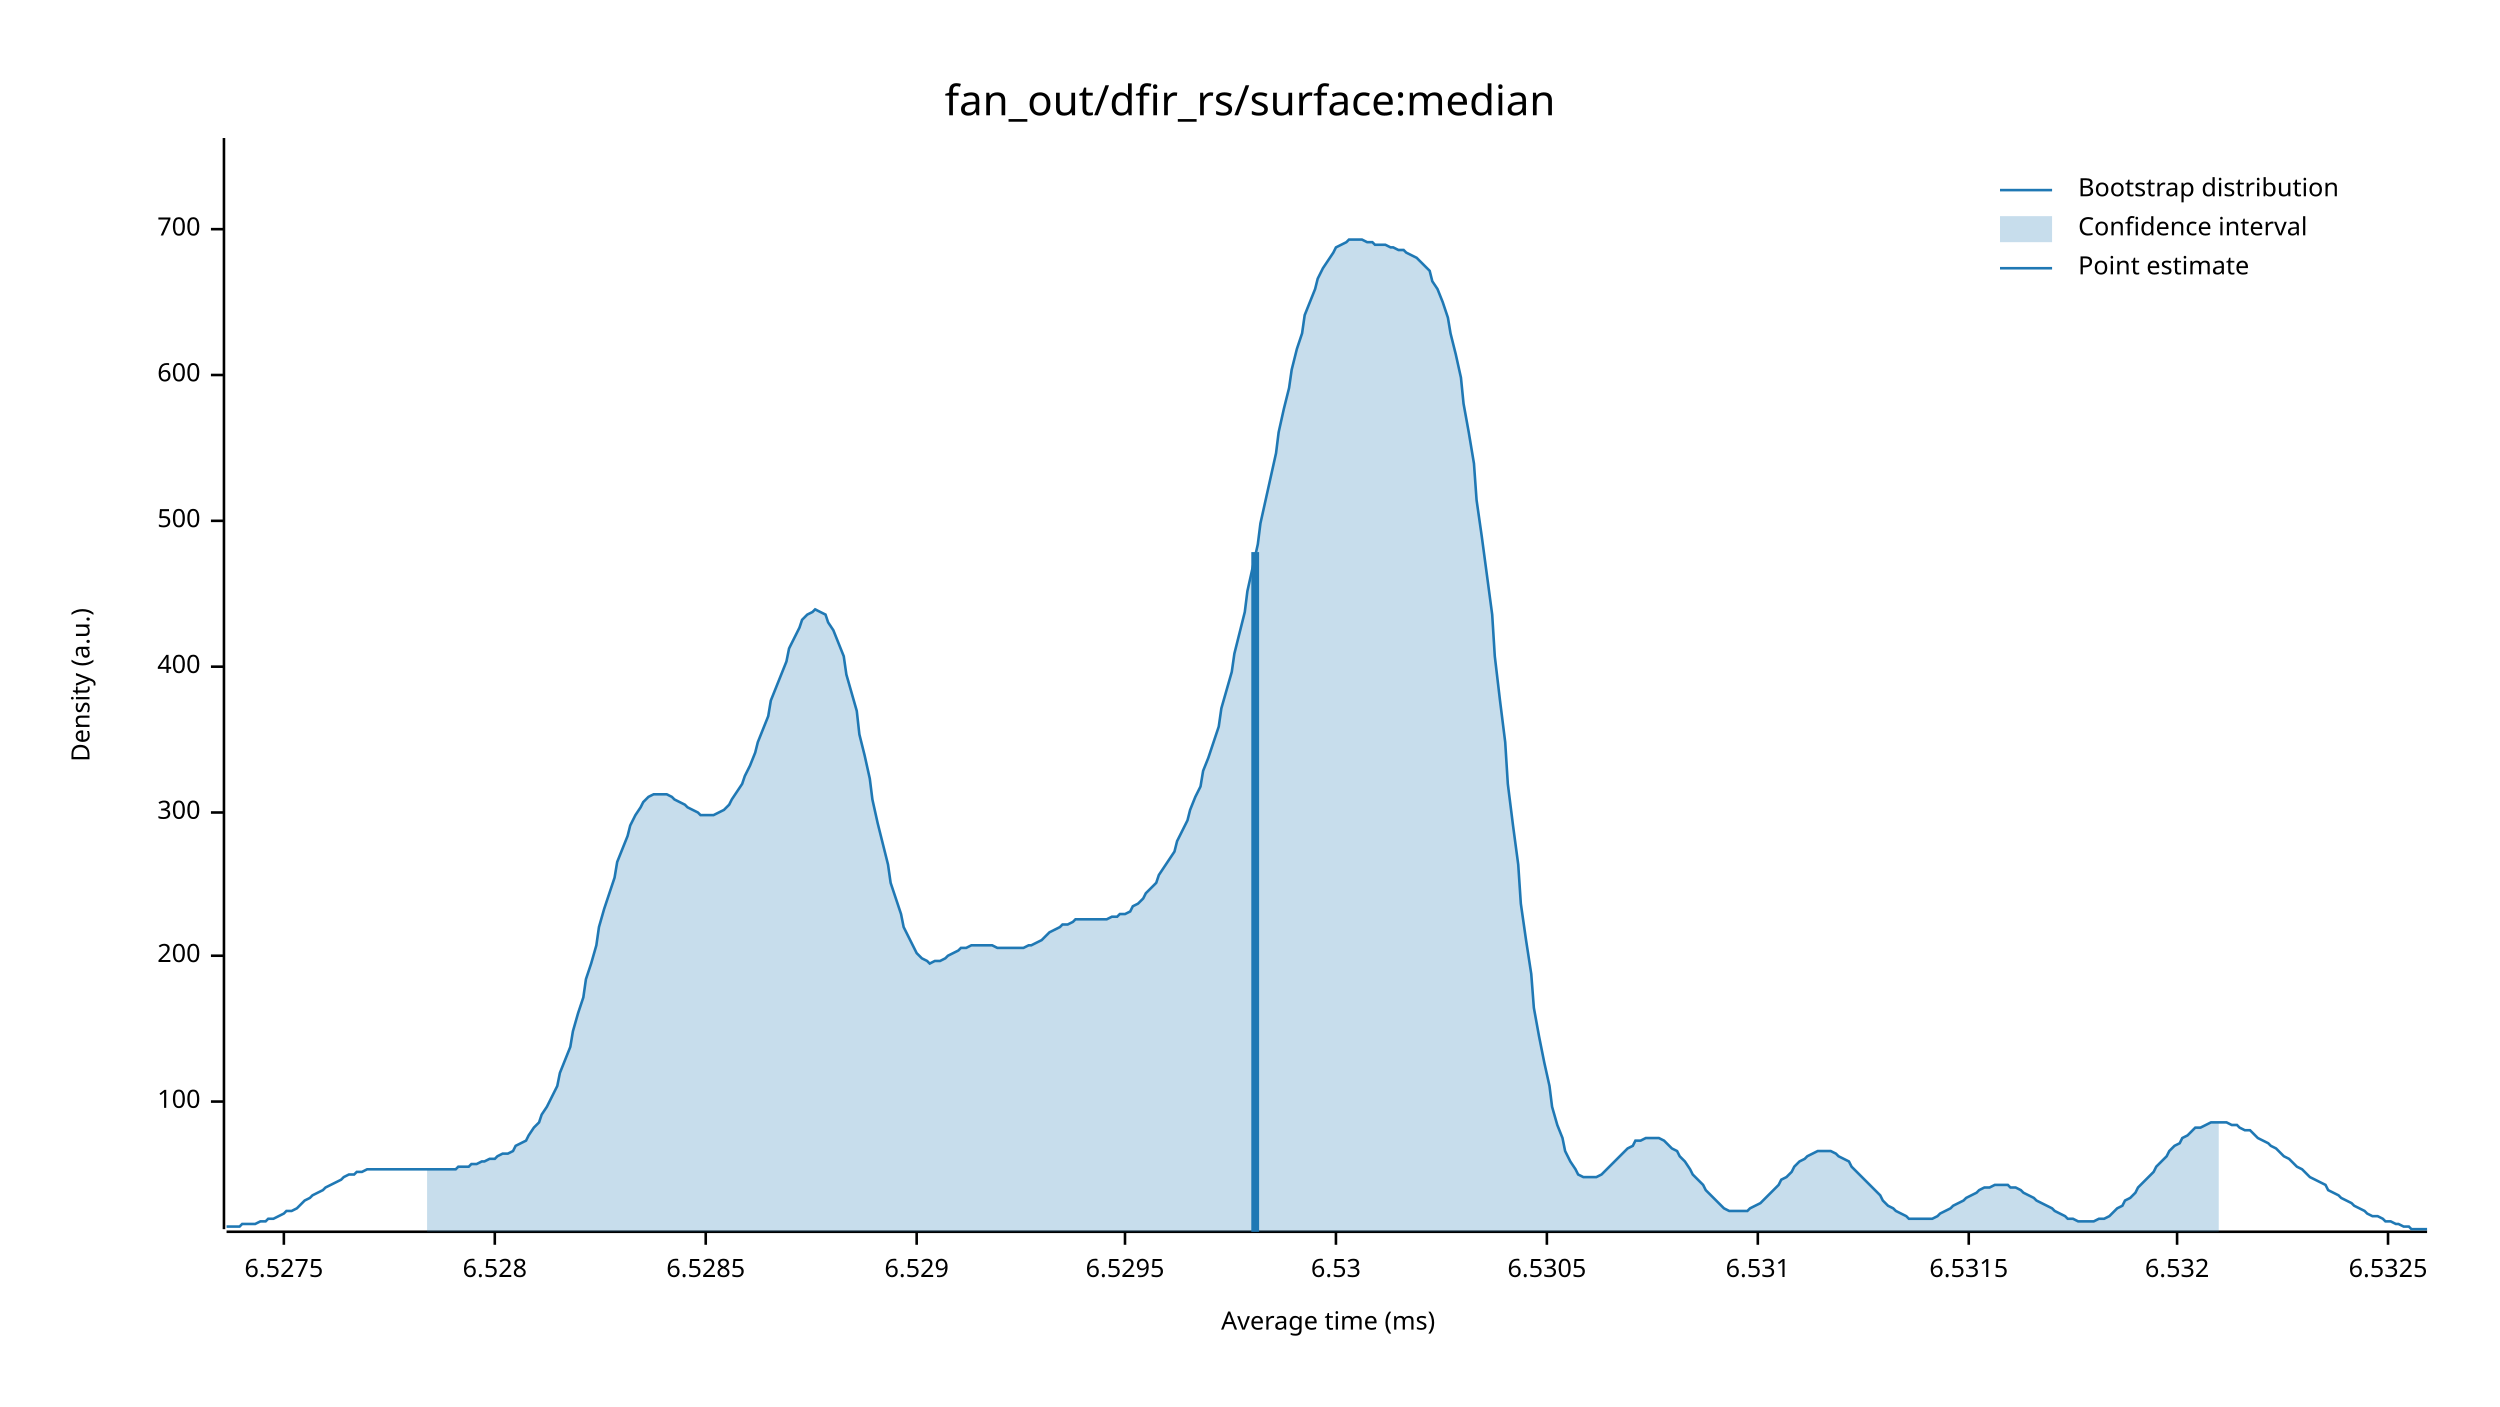
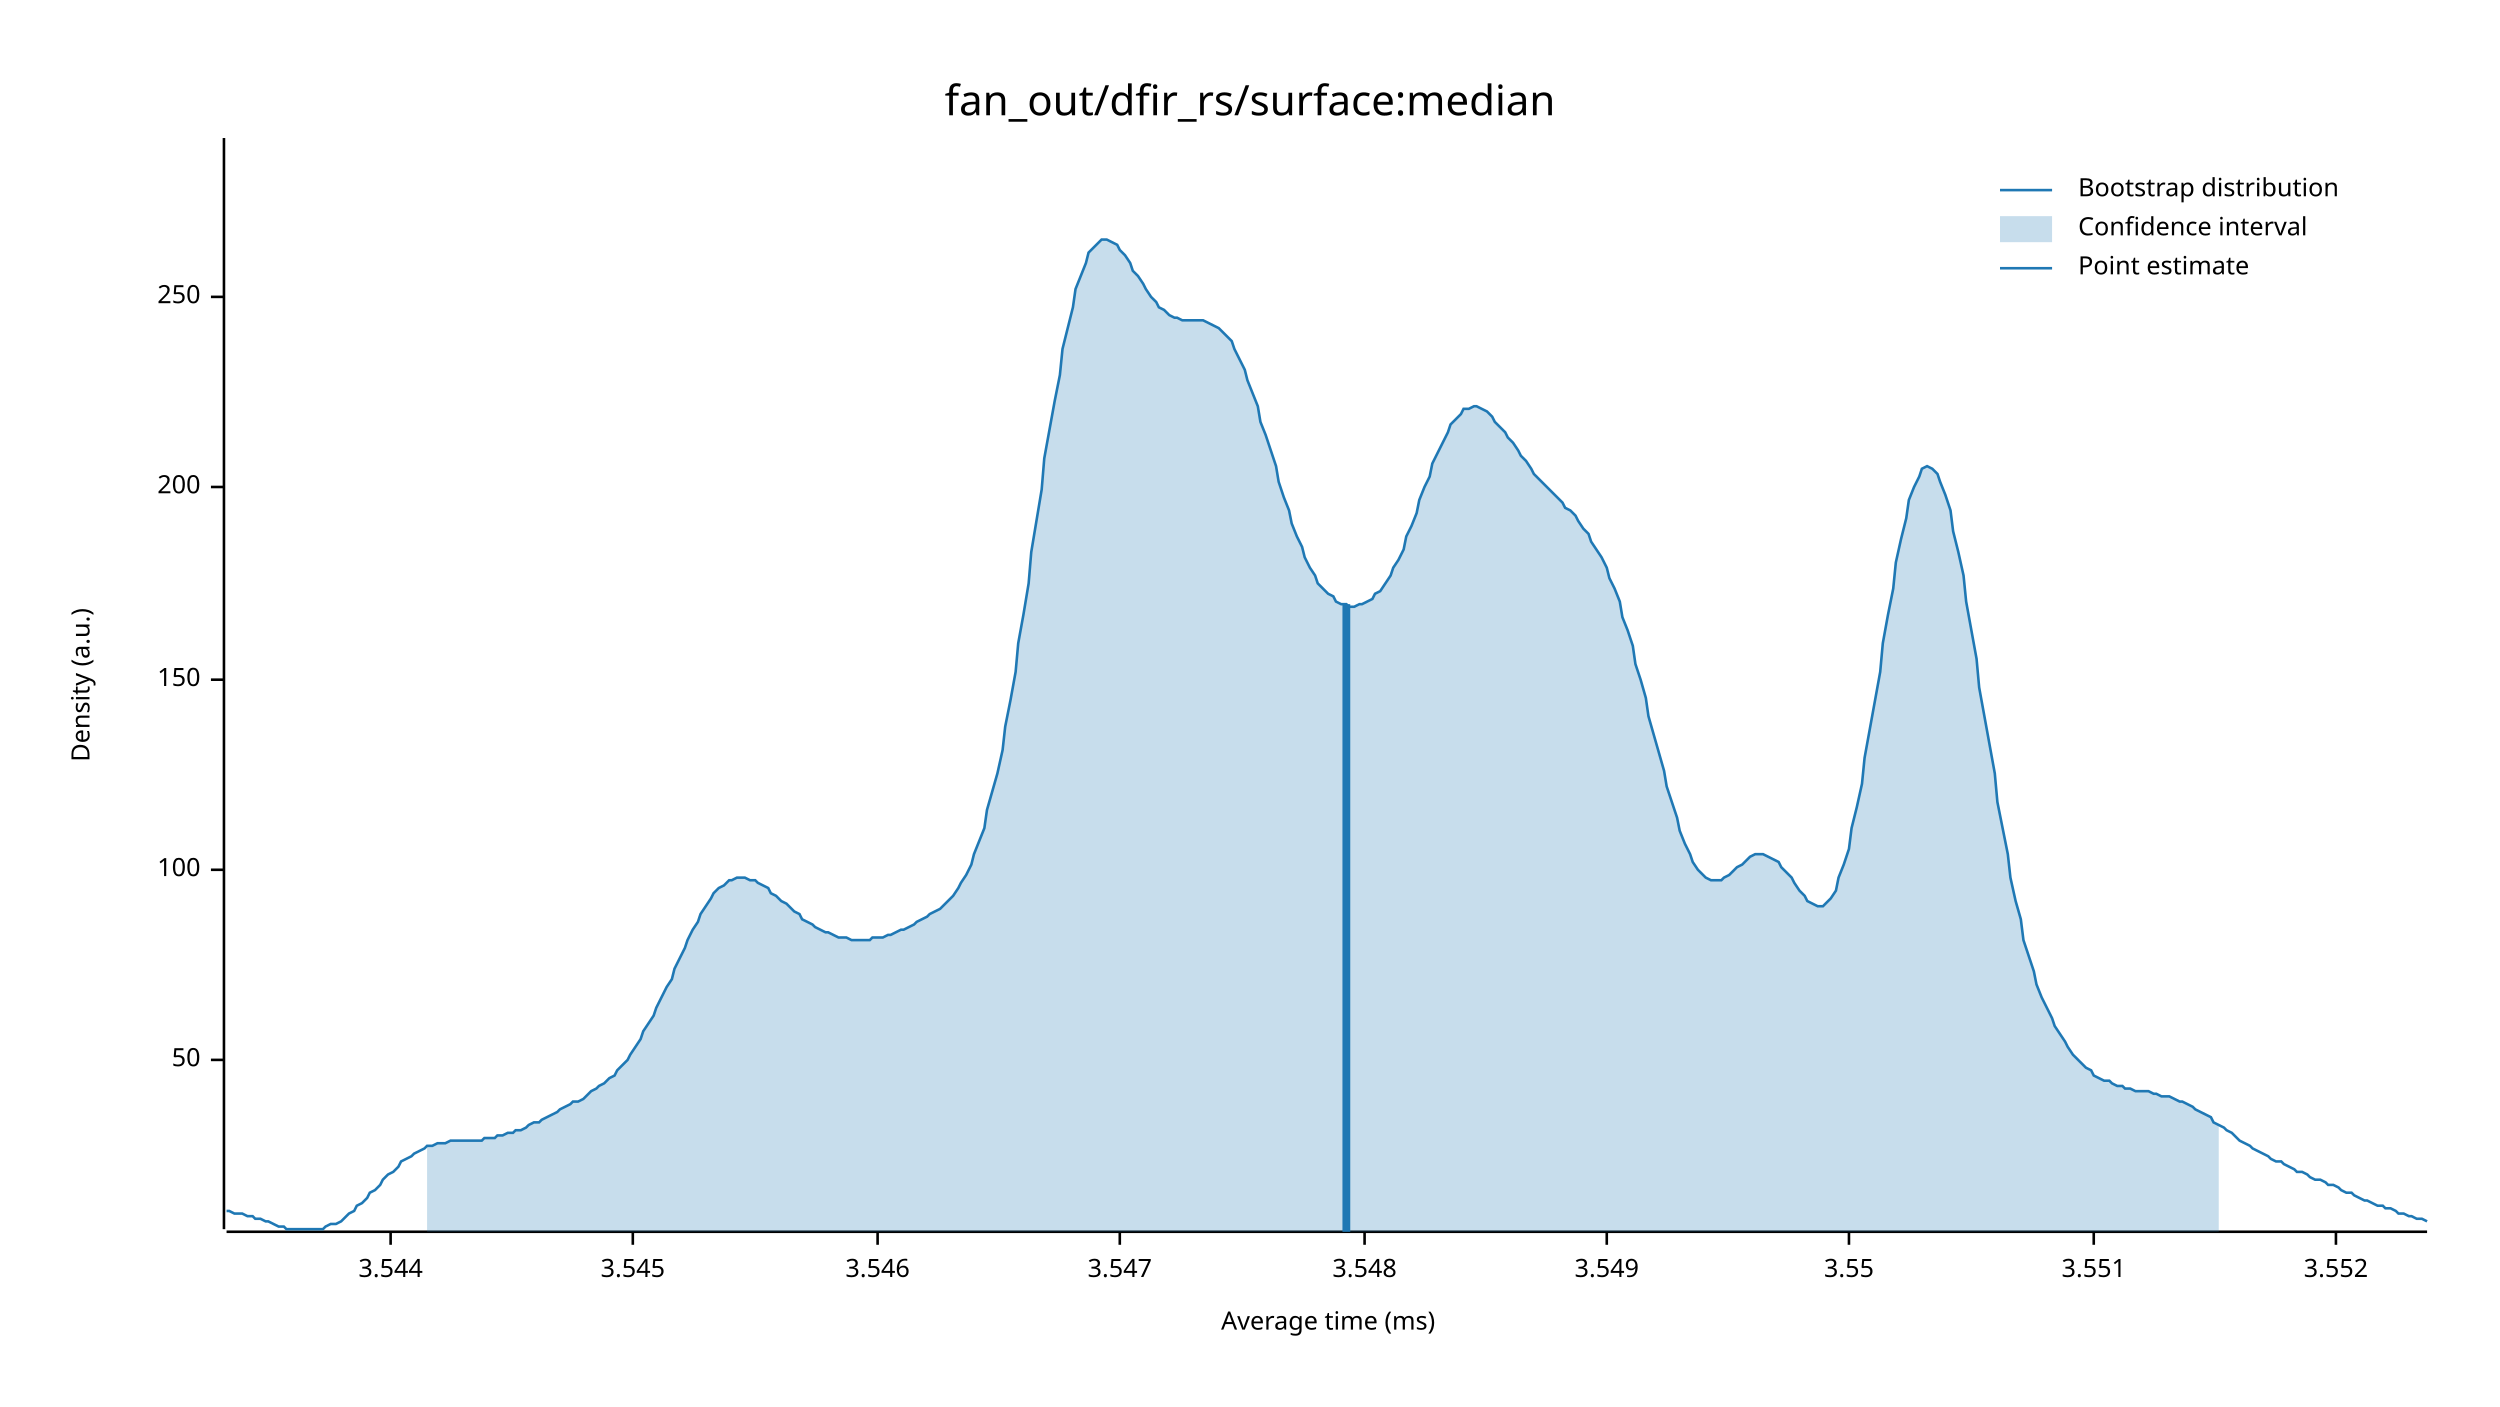
<svg xmlns="http://www.w3.org/2000/svg" width="960" height="540" viewBox="0 0 960 540">
  <text x="480" y="32" dy="0.76em" text-anchor="middle" font-family="sans-serif" font-size="16.129" opacity="1" fill="#000000">
fan_out/dfir_rs/surface:median
</text>
  <text x="27" y="263" dy="0.76em" text-anchor="middle" font-family="sans-serif" font-size="9.677" opacity="1" fill="#000000" transform="rotate(270, 27, 263)">
Density (a.u.)
</text>
  <text x="510" y="513" dy="-0.5ex" text-anchor="middle" font-family="sans-serif" font-size="9.677" opacity="1" fill="#000000">
Average time (ms)
</text>
  <polyline fill="none" opacity="1" stroke="#000000" stroke-width="1" points="86,53 86,472 " />
-   <text x="77" y="423" dy="0.5ex" text-anchor="end" font-family="sans-serif" font-size="9.677" opacity="1" fill="#000000">
+   <text x="77" y="407" dy="0.5ex" text-anchor="end" font-family="sans-serif" font-size="9.677" opacity="1" fill="#000000">
+ 50
+ </text>
+   <polyline fill="none" opacity="1" stroke="#000000" stroke-width="1" points="81,407 86,407 " />
+   <text x="77" y="334" dy="0.5ex" text-anchor="end" font-family="sans-serif" font-size="9.677" opacity="1" fill="#000000">
100
</text>
-   <polyline fill="none" opacity="1" stroke="#000000" stroke-width="1" points="81,423 86,423 " />
-   <text x="77" y="367" dy="0.5ex" text-anchor="end" font-family="sans-serif" font-size="9.677" opacity="1" fill="#000000">
+   <polyline fill="none" opacity="1" stroke="#000000" stroke-width="1" points="81,334 86,334 " />
+   <text x="77" y="261" dy="0.5ex" text-anchor="end" font-family="sans-serif" font-size="9.677" opacity="1" fill="#000000">
+ 150
+ </text>
+   <polyline fill="none" opacity="1" stroke="#000000" stroke-width="1" points="81,261 86,261 " />
+   <text x="77" y="187" dy="0.5ex" text-anchor="end" font-family="sans-serif" font-size="9.677" opacity="1" fill="#000000">
200
</text>
-   <polyline fill="none" opacity="1" stroke="#000000" stroke-width="1" points="81,367 86,367 " />
-   <text x="77" y="312" dy="0.5ex" text-anchor="end" font-family="sans-serif" font-size="9.677" opacity="1" fill="#000000">
- 300
+   <polyline fill="none" opacity="1" stroke="#000000" stroke-width="1" points="81,187 86,187 " />
+   <text x="77" y="114" dy="0.5ex" text-anchor="end" font-family="sans-serif" font-size="9.677" opacity="1" fill="#000000">
+ 250
</text>
-   <polyline fill="none" opacity="1" stroke="#000000" stroke-width="1" points="81,312 86,312 " />
-   <text x="77" y="256" dy="0.5ex" text-anchor="end" font-family="sans-serif" font-size="9.677" opacity="1" fill="#000000">
- 400
+   <polyline fill="none" opacity="1" stroke="#000000" stroke-width="1" points="81,114 86,114 " />
+   <polyline fill="none" opacity="1" stroke="#000000" stroke-width="1" points="87,473 932,473 " />
+   <text x="150" y="483" dy="0.76em" text-anchor="middle" font-family="sans-serif" font-size="9.677" opacity="1" fill="#000000">
+ 3.544
</text>
-   <polyline fill="none" opacity="1" stroke="#000000" stroke-width="1" points="81,256 86,256 " />
-   <text x="77" y="200" dy="0.5ex" text-anchor="end" font-family="sans-serif" font-size="9.677" opacity="1" fill="#000000">
- 500
+   <polyline fill="none" opacity="1" stroke="#000000" stroke-width="1" points="150,473 150,478 " />
+   <text x="243" y="483" dy="0.76em" text-anchor="middle" font-family="sans-serif" font-size="9.677" opacity="1" fill="#000000">
+ 3.545
</text>
-   <polyline fill="none" opacity="1" stroke="#000000" stroke-width="1" points="81,200 86,200 " />
-   <text x="77" y="144" dy="0.5ex" text-anchor="end" font-family="sans-serif" font-size="9.677" opacity="1" fill="#000000">
- 600
+   <polyline fill="none" opacity="1" stroke="#000000" stroke-width="1" points="243,473 243,478 " />
+   <text x="337" y="483" dy="0.76em" text-anchor="middle" font-family="sans-serif" font-size="9.677" opacity="1" fill="#000000">
+ 3.546
</text>
-   <polyline fill="none" opacity="1" stroke="#000000" stroke-width="1" points="81,144 86,144 " />
-   <text x="77" y="88" dy="0.5ex" text-anchor="end" font-family="sans-serif" font-size="9.677" opacity="1" fill="#000000">
- 700
+   <polyline fill="none" opacity="1" stroke="#000000" stroke-width="1" points="337,473 337,478 " />
+   <text x="430" y="483" dy="0.76em" text-anchor="middle" font-family="sans-serif" font-size="9.677" opacity="1" fill="#000000">
+ 3.547
</text>
-   <polyline fill="none" opacity="1" stroke="#000000" stroke-width="1" points="81,88 86,88 " />
-   <polyline fill="none" opacity="1" stroke="#000000" stroke-width="1" points="87,473 932,473 " />
-   <text x="109" y="483" dy="0.76em" text-anchor="middle" font-family="sans-serif" font-size="9.677" opacity="1" fill="#000000">
- 6.5275
+   <polyline fill="none" opacity="1" stroke="#000000" stroke-width="1" points="430,473 430,478 " />
+   <text x="524" y="483" dy="0.76em" text-anchor="middle" font-family="sans-serif" font-size="9.677" opacity="1" fill="#000000">
+ 3.548
</text>
-   <polyline fill="none" opacity="1" stroke="#000000" stroke-width="1" points="109,473 109,478 " />
-   <text x="190" y="483" dy="0.76em" text-anchor="middle" font-family="sans-serif" font-size="9.677" opacity="1" fill="#000000">
- 6.528
+   <polyline fill="none" opacity="1" stroke="#000000" stroke-width="1" points="524,473 524,478 " />
+   <text x="617" y="483" dy="0.76em" text-anchor="middle" font-family="sans-serif" font-size="9.677" opacity="1" fill="#000000">
+ 3.549
</text>
-   <polyline fill="none" opacity="1" stroke="#000000" stroke-width="1" points="190,473 190,478 " />
-   <text x="271" y="483" dy="0.76em" text-anchor="middle" font-family="sans-serif" font-size="9.677" opacity="1" fill="#000000">
- 6.5285
+   <polyline fill="none" opacity="1" stroke="#000000" stroke-width="1" points="617,473 617,478 " />
+   <text x="710" y="483" dy="0.76em" text-anchor="middle" font-family="sans-serif" font-size="9.677" opacity="1" fill="#000000">
+ 3.55
</text>
-   <polyline fill="none" opacity="1" stroke="#000000" stroke-width="1" points="271,473 271,478 " />
-   <text x="352" y="483" dy="0.76em" text-anchor="middle" font-family="sans-serif" font-size="9.677" opacity="1" fill="#000000">
- 6.529
+   <polyline fill="none" opacity="1" stroke="#000000" stroke-width="1" points="710,473 710,478 " />
+   <text x="804" y="483" dy="0.76em" text-anchor="middle" font-family="sans-serif" font-size="9.677" opacity="1" fill="#000000">
+ 3.551
</text>
-   <polyline fill="none" opacity="1" stroke="#000000" stroke-width="1" points="352,473 352,478 " />
-   <text x="432" y="483" dy="0.76em" text-anchor="middle" font-family="sans-serif" font-size="9.677" opacity="1" fill="#000000">
- 6.5295
+   <polyline fill="none" opacity="1" stroke="#000000" stroke-width="1" points="804,473 804,478 " />
+   <text x="897" y="483" dy="0.76em" text-anchor="middle" font-family="sans-serif" font-size="9.677" opacity="1" fill="#000000">
+ 3.552
</text>
-   <polyline fill="none" opacity="1" stroke="#000000" stroke-width="1" points="432,473 432,478 " />
-   <text x="513" y="483" dy="0.76em" text-anchor="middle" font-family="sans-serif" font-size="9.677" opacity="1" fill="#000000">
- 6.53
- </text>
-   <polyline fill="none" opacity="1" stroke="#000000" stroke-width="1" points="513,473 513,478 " />
-   <text x="594" y="483" dy="0.76em" text-anchor="middle" font-family="sans-serif" font-size="9.677" opacity="1" fill="#000000">
- 6.5305
- </text>
-   <polyline fill="none" opacity="1" stroke="#000000" stroke-width="1" points="594,473 594,478 " />
-   <text x="675" y="483" dy="0.76em" text-anchor="middle" font-family="sans-serif" font-size="9.677" opacity="1" fill="#000000">
- 6.531
- </text>
-   <polyline fill="none" opacity="1" stroke="#000000" stroke-width="1" points="675,473 675,478 " />
-   <text x="756" y="483" dy="0.76em" text-anchor="middle" font-family="sans-serif" font-size="9.677" opacity="1" fill="#000000">
- 6.5315
- </text>
-   <polyline fill="none" opacity="1" stroke="#000000" stroke-width="1" points="756,473 756,478 " />
-   <text x="836" y="483" dy="0.76em" text-anchor="middle" font-family="sans-serif" font-size="9.677" opacity="1" fill="#000000">
- 6.532
- </text>
-   <polyline fill="none" opacity="1" stroke="#000000" stroke-width="1" points="836,473 836,478 " />
-   <text x="917" y="483" dy="0.76em" text-anchor="middle" font-family="sans-serif" font-size="9.677" opacity="1" fill="#000000">
- 6.5325
- </text>
-   <polyline fill="none" opacity="1" stroke="#000000" stroke-width="1" points="917,473 917,478 " />
-   <polyline fill="none" opacity="1" stroke="#1F78B4" stroke-width="1" points="87,471 88,471 90,471 92,471 93,470 95,470 97,470 98,470 100,469 102,469 103,468 105,468 107,467 109,466 110,465 112,465 114,464 115,463 117,461 119,460 120,459 122,458 124,457 125,456 127,455 129,454 131,453 132,452 134,451 136,451 137,450 139,450 141,449 142,449 144,449 146,449 147,449 149,449 151,449 153,449 154,449 156,449 158,449 159,449 161,449 163,449 164,449 166,449 168,449 169,449 171,449 173,449 175,449 176,448 178,448 180,448 181,447 183,447 185,446 186,446 188,445 190,445 191,444 193,443 195,443 197,442 198,440 200,439 202,438 203,436 205,433 207,431 208,428 210,425 212,421 214,417 215,412 217,407 219,402 220,396 222,389 224,383 225,376 227,370 229,363 230,356 232,349 234,343 236,337 237,331 239,326 241,321 242,317 244,313 246,310 247,308 249,306 251,305 252,305 254,305 256,305 258,306 259,307 261,308 263,309 264,310 266,311 268,312 269,313 271,313 273,313 274,313 276,312 278,311 280,309 281,307 283,304 285,301 286,298 288,294 290,289 291,285 293,280 295,275 296,269 298,264 300,259 302,254 303,249 305,245 307,241 308,238 310,236 312,235 313,234 315,235 317,236 318,239 320,242 322,247 324,252 325,259 327,266 329,273 330,282 332,290 334,299 335,307 337,316 339,324 341,332 342,339 344,345 346,351 347,356 349,360 351,364 352,366 354,368 356,369 357,370 359,369 361,369 363,368 364,367 366,366 368,365 369,364 371,364 373,363 374,363 376,363 378,363 379,363 381,363 383,364 385,364 386,364 388,364 390,364 391,364 393,364 395,363 396,363 398,362 400,361 401,360 403,358 405,357 407,356 408,355 410,355 412,354 413,353 415,353 417,353 418,353 420,353 422,353 423,353 425,353 427,352 429,352 430,351 432,351 434,350 435,348 437,347 439,345 440,343 442,341 444,339 445,336 447,333 449,330 451,327 452,323 454,319 456,315 457,311 459,306 461,302 462,296 464,291 466,285 468,279 469,272 471,265 473,258 474,251 476,243 478,235 479,227 481,218 483,209 484,201 486,192 488,183 490,174 491,166 493,157 495,149 496,142 498,134 500,128 501,121 503,116 505,111 506,107 508,103 510,100 512,97 513,95 515,94 517,93 518,92 520,92 522,92 523,92 525,93 527,93 528,94 530,94 532,94 534,95 535,95 537,96 539,96 540,97 542,98 544,99 545,100 547,102 549,104 550,108 552,111 554,116 556,122 557,128 559,136 561,145 562,155 564,166 566,178 567,192 569,206 571,221 573,236 574,252 576,269 578,285 579,301 581,317 583,332 584,347 586,361 588,374 589,387 591,398 593,408 595,417 596,425 598,432 600,437 601,442 603,446 605,449 606,451 608,452 610,452 611,452 613,452 615,451 617,449 618,448 620,446 622,444 623,443 625,441 627,440 628,438 630,438 632,437 633,437 635,437 637,437 639,438 640,439 642,441 644,442 645,444 647,446 649,449 650,451 652,453 654,455 655,457 657,459 659,461 661,463 662,464 664,465 666,465 667,465 669,465 671,465 672,464 674,463 676,462 677,461 679,459 681,457 683,455 684,453 686,452 688,450 689,448 691,446 693,445 694,444 696,443 698,442 700,442 701,442 703,442 705,443 706,444 708,445 710,446 711,448 713,450 715,452 716,453 718,455 720,457 722,459 723,461 725,463 727,464 728,465 730,466 732,467 733,468 735,468 737,468 738,468 740,468 742,468 744,467 745,466 747,465 749,464 750,463 752,462 754,461 755,460 757,459 759,458 760,457 762,456 764,456 766,455 767,455 769,455 771,455 772,456 774,456 776,457 777,458 779,459 781,460 782,461 784,462 786,463 788,464 789,465 791,466 793,467 794,468 796,468 798,469 799,469 801,469 803,469 804,469 806,468 808,468 810,467 811,466 813,464 815,463 816,461 818,460 820,458 821,456 823,454 825,452 827,450 828,448 830,446 832,444 833,442 835,440 837,439 838,437 840,436 842,434 843,433 845,433 847,432 849,431 850,431 852,431 854,431 855,431 857,432 859,432 860,433 862,434 864,434 865,435 867,437 869,438 871,439 872,440 874,441 876,443 877,444 879,445 881,447 882,448 884,449 886,451 887,452 889,453 891,454 893,455 894,457 896,458 898,459 899,460 901,461 903,462 904,463 906,464 908,465 909,466 911,467 913,467 915,468 916,469 918,469 920,470 921,470 923,471 925,471 926,472 928,472 930,472 932,472 " />
-   <polygon opacity="0.25" fill="#1F78B4" points="164,449 166,449 168,449 169,449 171,449 173,449 175,449 176,448 178,448 180,448 181,447 183,447 185,446 186,446 188,445 190,445 191,444 193,443 195,443 197,442 198,440 200,439 202,438 203,436 205,433 207,431 208,428 210,425 212,421 214,417 215,412 217,407 219,402 220,396 222,389 224,383 225,376 227,370 229,363 230,356 232,349 234,343 236,337 237,331 239,326 241,321 242,317 244,313 246,310 247,308 249,306 251,305 252,305 254,305 256,305 258,306 259,307 261,308 263,309 264,310 266,311 268,312 269,313 271,313 273,313 274,313 276,312 278,311 280,309 281,307 283,304 285,301 286,298 288,294 290,289 291,285 293,280 295,275 296,269 298,264 300,259 302,254 303,249 305,245 307,241 308,238 310,236 312,235 313,234 315,235 317,236 318,239 320,242 322,247 324,252 325,259 327,266 329,273 330,282 332,290 334,299 335,307 337,316 339,324 341,332 342,339 344,345 346,351 347,356 349,360 351,364 352,366 354,368 356,369 357,370 359,369 361,369 363,368 364,367 366,366 368,365 369,364 371,364 373,363 374,363 376,363 378,363 379,363 381,363 383,364 385,364 386,364 388,364 390,364 391,364 393,364 395,363 396,363 398,362 400,361 401,360 403,358 405,357 407,356 408,355 410,355 412,354 413,353 415,353 417,353 418,353 420,353 422,353 423,353 425,353 427,352 429,352 430,351 432,351 434,350 435,348 437,347 439,345 440,343 442,341 444,339 445,336 447,333 449,330 451,327 452,323 454,319 456,315 457,311 459,306 461,302 462,296 464,291 466,285 468,279 469,272 471,265 473,258 474,251 476,243 478,235 479,227 481,218 483,209 484,201 486,192 488,183 490,174 491,166 493,157 495,149 496,142 498,134 500,128 501,121 503,116 505,111 506,107 508,103 510,100 512,97 513,95 515,94 517,93 518,92 520,92 522,92 523,92 525,93 527,93 528,94 530,94 532,94 534,95 535,95 537,96 539,96 540,97 542,98 544,99 545,100 547,102 549,104 550,108 552,111 554,116 556,122 557,128 559,136 561,145 562,155 564,166 566,178 567,192 569,206 571,221 573,236 574,252 576,269 578,285 579,301 581,317 583,332 584,347 586,361 588,374 589,387 591,398 593,408 595,417 596,425 598,432 600,437 601,442 603,446 605,449 606,451 608,452 610,452 611,452 613,452 615,451 617,449 618,448 620,446 622,444 623,443 625,441 627,440 628,438 630,438 632,437 633,437 635,437 637,437 639,438 640,439 642,441 644,442 645,444 647,446 649,449 650,451 652,453 654,455 655,457 657,459 659,461 661,463 662,464 664,465 666,465 667,465 669,465 671,465 672,464 674,463 676,462 677,461 679,459 681,457 683,455 684,453 686,452 688,450 689,448 691,446 693,445 694,444 696,443 698,442 700,442 701,442 703,442 705,443 706,444 708,445 710,446 711,448 713,450 715,452 716,453 718,455 720,457 722,459 723,461 725,463 727,464 728,465 730,466 732,467 733,468 735,468 737,468 738,468 740,468 742,468 744,467 745,466 747,465 749,464 750,463 752,462 754,461 755,460 757,459 759,458 760,457 762,456 764,456 766,455 767,455 769,455 771,455 772,456 774,456 776,457 777,458 779,459 781,460 782,461 784,462 786,463 788,464 789,465 791,466 793,467 794,468 796,468 798,469 799,469 801,469 803,469 804,469 806,468 808,468 810,467 811,466 813,464 815,463 816,461 818,460 820,458 821,456 823,454 825,452 827,450 828,448 830,446 832,444 833,442 835,440 837,439 838,437 840,436 842,434 843,433 845,433 847,432 849,431 850,431 852,431 852,473 164,473 " />
-   <polyline fill="none" opacity="1" stroke="#1F78B4" stroke-width="3" points="482,473 482,212 " />
+   <polyline fill="none" opacity="1" stroke="#000000" stroke-width="1" points="897,473 897,478 " />
+   <polyline fill="none" opacity="1" stroke="#1F78B4" stroke-width="1" points="87,465 88,465 90,466 92,466 93,466 95,467 97,467 98,468 100,468 102,469 103,469 105,470 107,471 109,471 110,472 112,472 114,472 115,472 117,472 119,472 120,472 122,472 124,472 125,471 127,470 129,470 131,469 132,468 134,466 136,465 137,463 139,462 141,460 142,458 144,457 146,455 147,453 149,451 151,450 153,448 154,446 156,445 158,444 159,443 161,442 163,441 164,440 166,440 168,439 169,439 171,439 173,438 175,438 176,438 178,438 180,438 181,438 183,438 185,438 186,437 188,437 190,437 191,436 193,436 195,435 197,435 198,434 200,434 202,433 203,432 205,431 207,431 208,430 210,429 212,428 214,427 215,426 217,425 219,424 220,423 222,423 224,422 225,421 227,419 229,418 230,417 232,416 234,414 236,413 237,411 239,409 241,407 242,405 244,402 246,399 247,396 249,393 251,390 252,387 254,383 256,379 258,376 259,372 261,368 263,364 264,361 266,357 268,354 269,351 271,348 273,345 274,343 276,341 278,340 280,338 281,338 283,337 285,337 286,337 288,338 290,338 291,339 293,340 295,341 296,343 298,344 300,346 302,347 303,348 305,350 307,351 308,353 310,354 312,355 313,356 315,357 317,358 318,358 320,359 322,360 324,360 325,360 327,361 329,361 330,361 332,361 334,361 335,360 337,360 339,360 341,359 342,359 344,358 346,357 347,357 349,356 351,355 352,354 354,353 356,352 357,351 359,350 361,349 363,347 364,346 366,344 368,341 369,339 371,336 373,332 374,328 376,323 378,318 379,311 381,304 383,297 385,288 386,279 388,269 390,258 391,247 393,236 395,224 396,212 398,200 400,188 401,176 403,165 405,154 407,144 408,134 410,126 412,118 413,111 415,106 417,101 418,97 420,95 422,93 423,92 425,92 427,93 429,94 430,96 432,98 434,101 435,104 437,106 439,109 440,111 442,114 444,116 445,118 447,119 449,121 451,122 452,122 454,123 456,123 457,123 459,123 461,123 462,123 464,124 466,125 468,126 469,127 471,129 473,131 474,134 476,138 478,142 479,146 481,151 483,156 484,162 486,167 488,173 490,179 491,185 493,191 495,196 496,201 498,206 500,210 501,214 503,218 505,221 506,224 508,226 510,228 512,229 513,231 515,232 517,232 518,233 520,233 522,232 523,232 525,231 527,230 528,228 530,227 532,224 534,221 535,218 537,215 539,211 540,206 542,202 544,197 545,192 547,187 549,183 550,178 552,174 554,170 556,166 557,163 559,161 561,159 562,157 564,157 566,156 567,156 569,157 571,158 573,160 574,162 576,164 578,166 579,168 581,170 583,173 584,175 586,177 588,180 589,182 591,184 593,186 595,188 596,189 598,191 600,193 601,195 603,196 605,198 606,200 608,203 610,205 611,208 613,211 615,214 617,218 618,222 620,226 622,231 623,237 625,242 627,248 628,255 630,261 632,268 633,275 635,282 637,289 639,296 640,302 642,308 644,314 645,319 647,324 649,328 650,331 652,334 654,336 655,337 657,338 659,338 661,338 662,337 664,336 666,334 667,333 669,332 671,330 672,329 674,328 676,328 677,328 679,329 681,330 683,331 684,333 686,335 688,337 689,339 691,342 693,344 694,346 696,347 698,348 700,348 701,347 703,345 705,342 706,337 708,332 710,326 711,318 713,310 715,301 716,291 718,280 720,269 722,258 723,247 725,236 727,226 728,216 730,207 732,199 733,192 735,187 737,183 738,180 740,179 742,180 744,182 745,185 747,190 749,196 750,204 752,212 754,221 755,231 757,242 759,253 760,264 762,275 764,286 766,297 767,308 769,318 771,328 772,337 774,346 776,353 777,361 779,367 781,373 782,378 784,383 786,387 788,391 789,394 791,397 793,400 794,402 796,405 798,407 799,408 801,410 803,411 804,413 806,414 808,415 810,415 811,416 813,417 815,417 816,418 818,418 820,419 821,419 823,419 825,419 827,420 828,420 830,421 832,421 833,421 835,422 837,423 838,423 840,424 842,425 843,426 845,427 847,428 849,429 850,431 852,432 854,433 855,434 857,435 859,437 860,438 862,439 864,440 865,441 867,442 869,443 871,444 872,445 874,446 876,446 877,447 879,448 881,449 882,450 884,450 886,451 887,452 889,453 891,453 893,454 894,455 896,455 898,456 899,457 901,458 903,458 904,459 906,460 908,461 909,461 911,462 913,463 915,463 916,464 918,464 920,465 921,466 923,466 925,467 926,467 928,468 930,468 932,469 " />
+   <polygon opacity="0.25" fill="#1F78B4" points="164,440 166,440 168,439 169,439 171,439 173,438 175,438 176,438 178,438 180,438 181,438 183,438 185,438 186,437 188,437 190,437 191,436 193,436 195,435 197,435 198,434 200,434 202,433 203,432 205,431 207,431 208,430 210,429 212,428 214,427 215,426 217,425 219,424 220,423 222,423 224,422 225,421 227,419 229,418 230,417 232,416 234,414 236,413 237,411 239,409 241,407 242,405 244,402 246,399 247,396 249,393 251,390 252,387 254,383 256,379 258,376 259,372 261,368 263,364 264,361 266,357 268,354 269,351 271,348 273,345 274,343 276,341 278,340 280,338 281,338 283,337 285,337 286,337 288,338 290,338 291,339 293,340 295,341 296,343 298,344 300,346 302,347 303,348 305,350 307,351 308,353 310,354 312,355 313,356 315,357 317,358 318,358 320,359 322,360 324,360 325,360 327,361 329,361 330,361 332,361 334,361 335,360 337,360 339,360 341,359 342,359 344,358 346,357 347,357 349,356 351,355 352,354 354,353 356,352 357,351 359,350 361,349 363,347 364,346 366,344 368,341 369,339 371,336 373,332 374,328 376,323 378,318 379,311 381,304 383,297 385,288 386,279 388,269 390,258 391,247 393,236 395,224 396,212 398,200 400,188 401,176 403,165 405,154 407,144 408,134 410,126 412,118 413,111 415,106 417,101 418,97 420,95 422,93 423,92 425,92 427,93 429,94 430,96 432,98 434,101 435,104 437,106 439,109 440,111 442,114 444,116 445,118 447,119 449,121 451,122 452,122 454,123 456,123 457,123 459,123 461,123 462,123 464,124 466,125 468,126 469,127 471,129 473,131 474,134 476,138 478,142 479,146 481,151 483,156 484,162 486,167 488,173 490,179 491,185 493,191 495,196 496,201 498,206 500,210 501,214 503,218 505,221 506,224 508,226 510,228 512,229 513,231 515,232 517,232 518,233 520,233 522,232 523,232 525,231 527,230 528,228 530,227 532,224 534,221 535,218 537,215 539,211 540,206 542,202 544,197 545,192 547,187 549,183 550,178 552,174 554,170 556,166 557,163 559,161 561,159 562,157 564,157 566,156 567,156 569,157 571,158 573,160 574,162 576,164 578,166 579,168 581,170 583,173 584,175 586,177 588,180 589,182 591,184 593,186 595,188 596,189 598,191 600,193 601,195 603,196 605,198 606,200 608,203 610,205 611,208 613,211 615,214 617,218 618,222 620,226 622,231 623,237 625,242 627,248 628,255 630,261 632,268 633,275 635,282 637,289 639,296 640,302 642,308 644,314 645,319 647,324 649,328 650,331 652,334 654,336 655,337 657,338 659,338 661,338 662,337 664,336 666,334 667,333 669,332 671,330 672,329 674,328 676,328 677,328 679,329 681,330 683,331 684,333 686,335 688,337 689,339 691,342 693,344 694,346 696,347 698,348 700,348 701,347 703,345 705,342 706,337 708,332 710,326 711,318 713,310 715,301 716,291 718,280 720,269 722,258 723,247 725,236 727,226 728,216 730,207 732,199 733,192 735,187 737,183 738,180 740,179 742,180 744,182 745,185 747,190 749,196 750,204 752,212 754,221 755,231 757,242 759,253 760,264 762,275 764,286 766,297 767,308 769,318 771,328 772,337 774,346 776,353 777,361 779,367 781,373 782,378 784,383 786,387 788,391 789,394 791,397 793,400 794,402 796,405 798,407 799,408 801,410 803,411 804,413 806,414 808,415 810,415 811,416 813,417 815,417 816,418 818,418 820,419 821,419 823,419 825,419 827,420 828,420 830,421 832,421 833,421 835,422 837,423 838,423 840,424 842,425 843,426 845,427 847,428 849,429 850,431 852,432 852,473 164,473 " />
+   <polyline fill="none" opacity="1" stroke="#1F78B4" stroke-width="3" points="517,473 517,232 " />
  <text x="798" y="68" dy="0.76em" text-anchor="start" font-family="sans-serif" font-size="9.677" opacity="1" fill="#000000">
Bootstrap distribution
</text>
  <text x="798" y="83" dy="0.76em" text-anchor="start" font-family="sans-serif" font-size="9.677" opacity="1" fill="#000000">
Confidence interval
</text>
  <text x="798" y="98" dy="0.76em" text-anchor="start" font-family="sans-serif" font-size="9.677" opacity="1" fill="#000000">
Point estimate
</text>
  <polyline fill="none" opacity="1" stroke="#1F78B4" stroke-width="1" points="768,73 788,73 " />
  <rect x="768" y="83" width="20" height="10" opacity="0.25" fill="#1F78B4" stroke="none" />
  <polyline fill="none" opacity="1" stroke="#1F78B4" stroke-width="1" points="768,103 788,103 " />
</svg>
